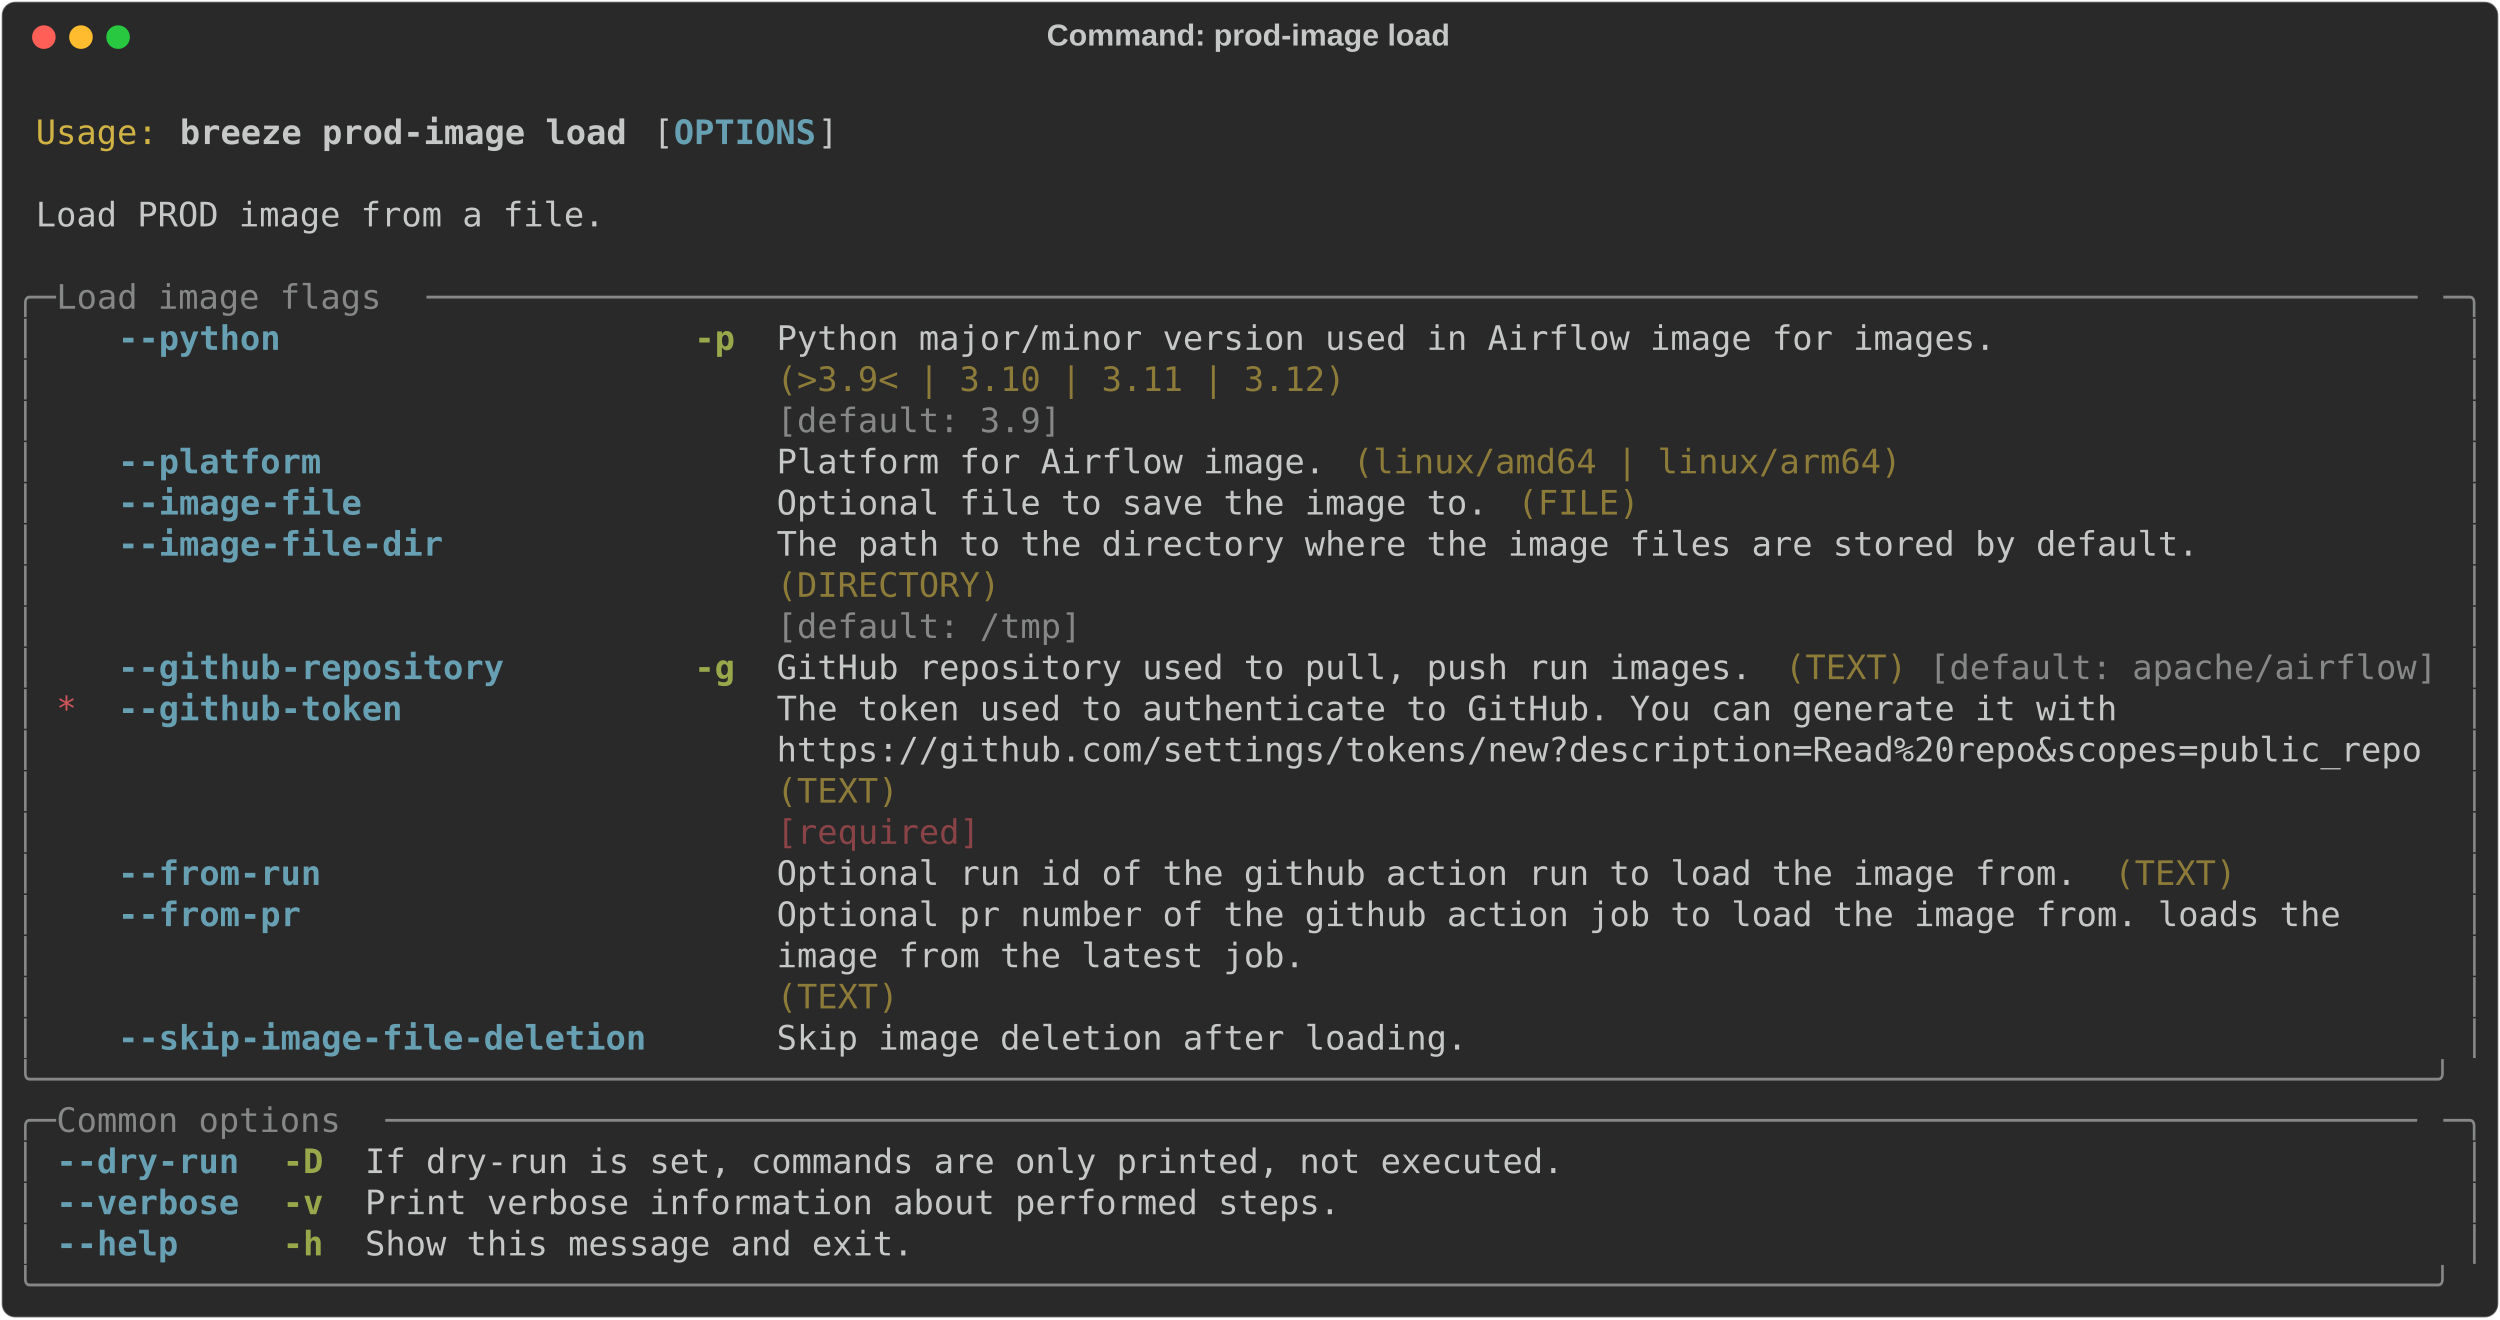
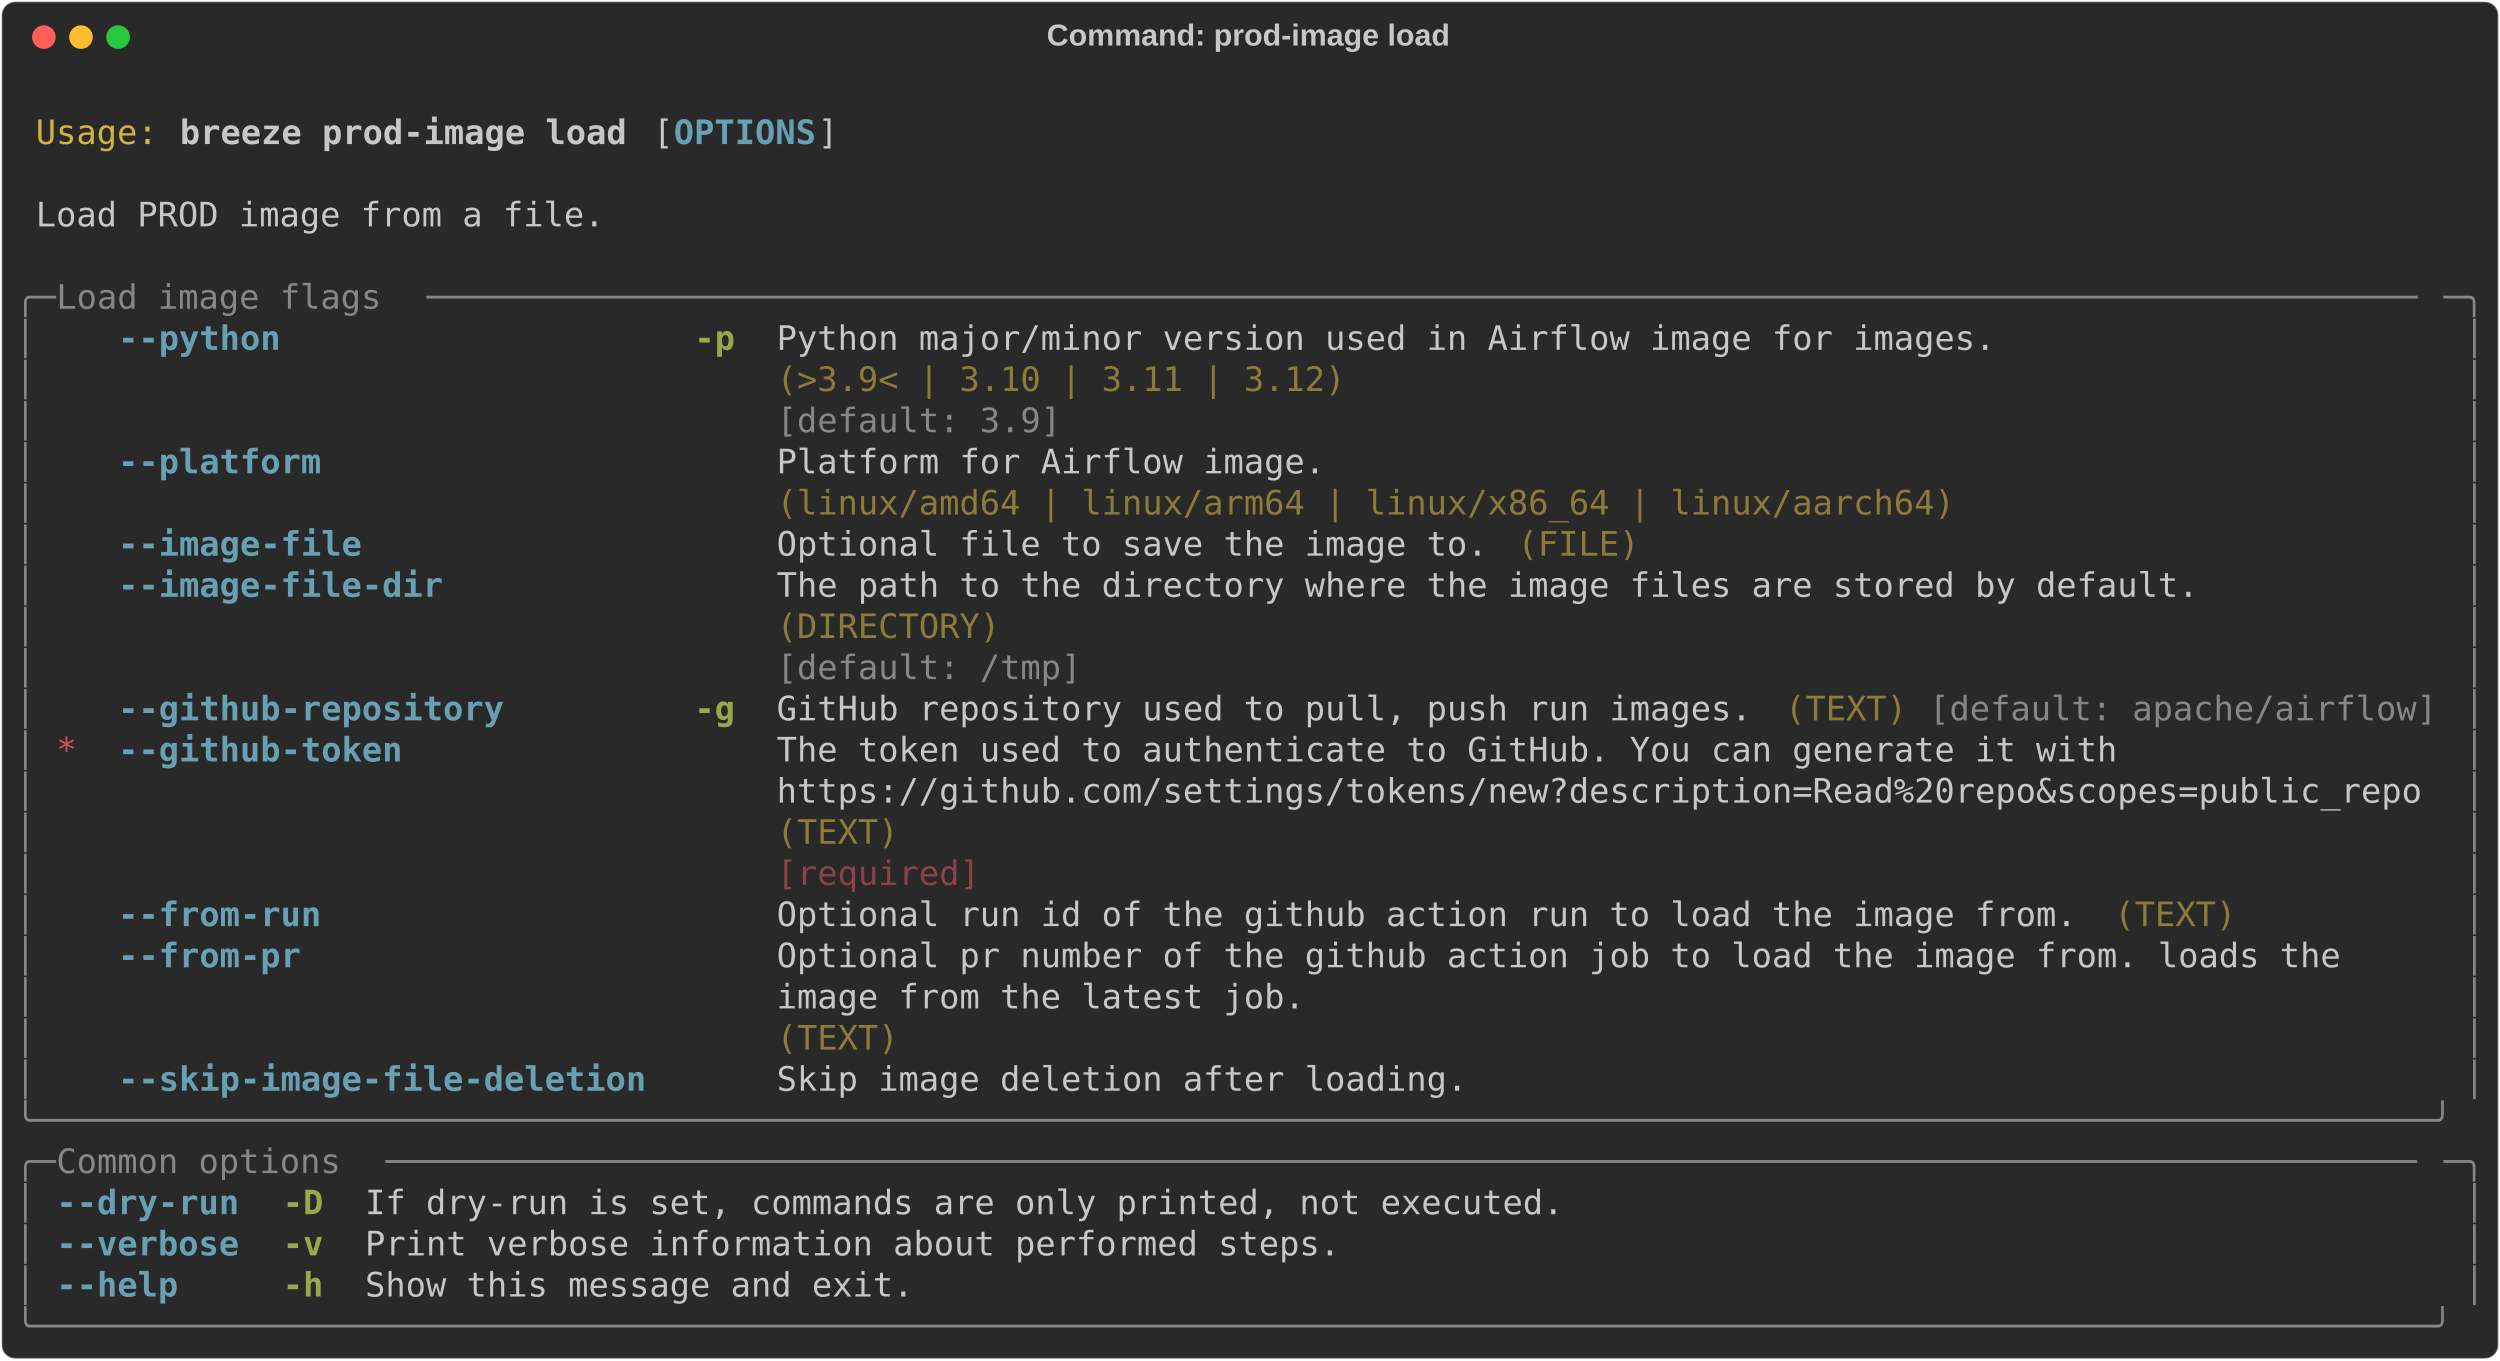
- <svg xmlns="http://www.w3.org/2000/svg" class="rich-terminal" viewBox="0 0 1482 782.0">
+ <svg xmlns="http://www.w3.org/2000/svg" class="rich-terminal" viewBox="0 0 1482 806.4">
  <style>

    @font-face {
        font-family: "Fira Code";
        src: local("FiraCode-Regular"),
                url("https://cdnjs.cloudflare.com/ajax/libs/firacode/6.2.0/woff2/FiraCode-Regular.woff2") format("woff2"),
                url("https://cdnjs.cloudflare.com/ajax/libs/firacode/6.2.0/woff/FiraCode-Regular.woff") format("woff");
        font-style: normal;
        font-weight: 400;
    }
    @font-face {
        font-family: "Fira Code";
        src: local("FiraCode-Bold"),
                url("https://cdnjs.cloudflare.com/ajax/libs/firacode/6.2.0/woff2/FiraCode-Bold.woff2") format("woff2"),
                url("https://cdnjs.cloudflare.com/ajax/libs/firacode/6.2.0/woff/FiraCode-Bold.woff") format("woff");
        font-style: bold;
        font-weight: 700;
    }

    .breeze-prod-image-load-matrix {
        font-family: Fira Code, monospace;
        font-size: 20px;
        line-height: 24.4px;
        font-variant-east-asian: full-width;
    }

    .breeze-prod-image-load-title {
        font-size: 18px;
        font-weight: bold;
        font-family: arial;
    }

    .breeze-prod-image-load-r1 { fill: #c5c8c6 }
.breeze-prod-image-load-r2 { fill: #d0b344 }
.breeze-prod-image-load-r3 { fill: #c5c8c6;font-weight: bold }
.breeze-prod-image-load-r4 { fill: #68a0b3;font-weight: bold }
.breeze-prod-image-load-r5 { fill: #868887 }
.breeze-prod-image-load-r6 { fill: #98a84b;font-weight: bold }
.breeze-prod-image-load-r7 { fill: #8d7b39 }
.breeze-prod-image-load-r8 { fill: #cc555a }
.breeze-prod-image-load-r9 { fill: #8a4346 }
    </style>
  <defs>
    <clipPath id="breeze-prod-image-load-clip-terminal">
-       <rect x="0" y="0" width="1463.0" height="731.0" />
+       <rect x="0" y="0" width="1463.0" height="755.4" />
    </clipPath>
    <clipPath id="breeze-prod-image-load-line-0">
      <rect x="0" y="1.5" width="1464" height="24.65" />
    </clipPath>
    <clipPath id="breeze-prod-image-load-line-1">
      <rect x="0" y="25.9" width="1464" height="24.65" />
    </clipPath>
    <clipPath id="breeze-prod-image-load-line-2">
      <rect x="0" y="50.3" width="1464" height="24.65" />
    </clipPath>
    <clipPath id="breeze-prod-image-load-line-3">
      <rect x="0" y="74.7" width="1464" height="24.65" />
    </clipPath>
    <clipPath id="breeze-prod-image-load-line-4">
      <rect x="0" y="99.1" width="1464" height="24.65" />
    </clipPath>
    <clipPath id="breeze-prod-image-load-line-5">
      <rect x="0" y="123.5" width="1464" height="24.65" />
    </clipPath>
    <clipPath id="breeze-prod-image-load-line-6">
      <rect x="0" y="147.9" width="1464" height="24.65" />
    </clipPath>
    <clipPath id="breeze-prod-image-load-line-7">
      <rect x="0" y="172.3" width="1464" height="24.65" />
    </clipPath>
    <clipPath id="breeze-prod-image-load-line-8">
      <rect x="0" y="196.7" width="1464" height="24.65" />
    </clipPath>
    <clipPath id="breeze-prod-image-load-line-9">
      <rect x="0" y="221.1" width="1464" height="24.65" />
    </clipPath>
    <clipPath id="breeze-prod-image-load-line-10">
      <rect x="0" y="245.5" width="1464" height="24.65" />
    </clipPath>
    <clipPath id="breeze-prod-image-load-line-11">
      <rect x="0" y="269.9" width="1464" height="24.65" />
    </clipPath>
    <clipPath id="breeze-prod-image-load-line-12">
      <rect x="0" y="294.3" width="1464" height="24.65" />
    </clipPath>
    <clipPath id="breeze-prod-image-load-line-13">
      <rect x="0" y="318.7" width="1464" height="24.65" />
    </clipPath>
    <clipPath id="breeze-prod-image-load-line-14">
      <rect x="0" y="343.1" width="1464" height="24.65" />
    </clipPath>
    <clipPath id="breeze-prod-image-load-line-15">
      <rect x="0" y="367.5" width="1464" height="24.65" />
    </clipPath>
    <clipPath id="breeze-prod-image-load-line-16">
      <rect x="0" y="391.9" width="1464" height="24.65" />
    </clipPath>
    <clipPath id="breeze-prod-image-load-line-17">
      <rect x="0" y="416.3" width="1464" height="24.65" />
    </clipPath>
    <clipPath id="breeze-prod-image-load-line-18">
      <rect x="0" y="440.7" width="1464" height="24.65" />
    </clipPath>
    <clipPath id="breeze-prod-image-load-line-19">
      <rect x="0" y="465.1" width="1464" height="24.65" />
    </clipPath>
    <clipPath id="breeze-prod-image-load-line-20">
      <rect x="0" y="489.5" width="1464" height="24.65" />
    </clipPath>
    <clipPath id="breeze-prod-image-load-line-21">
      <rect x="0" y="513.9" width="1464" height="24.65" />
    </clipPath>
    <clipPath id="breeze-prod-image-load-line-22">
      <rect x="0" y="538.3" width="1464" height="24.65" />
    </clipPath>
    <clipPath id="breeze-prod-image-load-line-23">
      <rect x="0" y="562.7" width="1464" height="24.65" />
    </clipPath>
    <clipPath id="breeze-prod-image-load-line-24">
      <rect x="0" y="587.1" width="1464" height="24.65" />
    </clipPath>
    <clipPath id="breeze-prod-image-load-line-25">
      <rect x="0" y="611.5" width="1464" height="24.65" />
    </clipPath>
    <clipPath id="breeze-prod-image-load-line-26">
      <rect x="0" y="635.9" width="1464" height="24.65" />
    </clipPath>
    <clipPath id="breeze-prod-image-load-line-27">
      <rect x="0" y="660.3" width="1464" height="24.65" />
    </clipPath>
    <clipPath id="breeze-prod-image-load-line-28">
      <rect x="0" y="684.7" width="1464" height="24.65" />
    </clipPath>
+     <clipPath id="breeze-prod-image-load-line-29">
+       <rect x="0" y="709.1" width="1464" height="24.65" />
+     </clipPath>
  </defs>
-   <rect fill="#292929" stroke="rgba(255,255,255,0.35)" stroke-width="1" x="1" y="1" width="1480" height="780" rx="8" />
+   <rect fill="#292929" stroke="rgba(255,255,255,0.35)" stroke-width="1" x="1" y="1" width="1480" height="804.4" rx="8" />
  <text class="breeze-prod-image-load-title" fill="#c5c8c6" text-anchor="middle" x="740" y="27">Command: prod-image load</text>
  <g transform="translate(26,22)">
    <circle cx="0" cy="0" r="7" fill="#ff5f57" />
    <circle cx="22" cy="0" r="7" fill="#febc2e" />
    <circle cx="44" cy="0" r="7" fill="#28c840" />
  </g>
  <g transform="translate(9, 41)" clip-path="url(#breeze-prod-image-load-clip-terminal)">
    <g class="breeze-prod-image-load-matrix">
      <text class="breeze-prod-image-load-r1" x="1464" y="20" textLength="12.2" clip-path="url(#breeze-prod-image-load-line-0)">
</text>
      <text class="breeze-prod-image-load-r2" x="12.2" y="44.4" textLength="73.2" clip-path="url(#breeze-prod-image-load-line-1)">Usage:</text>
      <text class="breeze-prod-image-load-r3" x="97.6" y="44.4" textLength="268.4" clip-path="url(#breeze-prod-image-load-line-1)">breeze prod-image load</text>
      <text class="breeze-prod-image-load-r1" x="378.2" y="44.4" textLength="12.2" clip-path="url(#breeze-prod-image-load-line-1)">[</text>
      <text class="breeze-prod-image-load-r4" x="390.4" y="44.4" textLength="85.4" clip-path="url(#breeze-prod-image-load-line-1)">OPTIONS</text>
      <text class="breeze-prod-image-load-r1" x="475.8" y="44.4" textLength="12.2" clip-path="url(#breeze-prod-image-load-line-1)">]</text>
      <text class="breeze-prod-image-load-r1" x="1464" y="44.4" textLength="12.2" clip-path="url(#breeze-prod-image-load-line-1)">
</text>
      <text class="breeze-prod-image-load-r1" x="1464" y="68.8" textLength="12.2" clip-path="url(#breeze-prod-image-load-line-2)">
</text>
      <text class="breeze-prod-image-load-r1" x="12.2" y="93.2" textLength="341.6" clip-path="url(#breeze-prod-image-load-line-3)">Load PROD image from a file.</text>
      <text class="breeze-prod-image-load-r1" x="1464" y="93.2" textLength="12.2" clip-path="url(#breeze-prod-image-load-line-3)">
</text>
      <text class="breeze-prod-image-load-r1" x="1464" y="117.6" textLength="12.2" clip-path="url(#breeze-prod-image-load-line-4)">
</text>
      <text class="breeze-prod-image-load-r5" x="0" y="142" textLength="24.4" clip-path="url(#breeze-prod-image-load-line-5)">╭─</text>
      <text class="breeze-prod-image-load-r5" x="24.4" y="142" textLength="219.6" clip-path="url(#breeze-prod-image-load-line-5)"> Load image flags </text>
      <text class="breeze-prod-image-load-r5" x="244" y="142" textLength="1195.6" clip-path="url(#breeze-prod-image-load-line-5)">──────────────────────────────────────────────────────────────────────────────────────────────────</text>
      <text class="breeze-prod-image-load-r5" x="1439.6" y="142" textLength="24.4" clip-path="url(#breeze-prod-image-load-line-5)">─╮</text>
      <text class="breeze-prod-image-load-r1" x="1464" y="142" textLength="12.2" clip-path="url(#breeze-prod-image-load-line-5)">
</text>
      <text class="breeze-prod-image-load-r5" x="0" y="166.4" textLength="12.2" clip-path="url(#breeze-prod-image-load-line-6)">│</text>
      <text class="breeze-prod-image-load-r4" x="61" y="166.4" textLength="97.6" clip-path="url(#breeze-prod-image-load-line-6)">--python</text>
      <text class="breeze-prod-image-load-r6" x="402.6" y="166.4" textLength="24.4" clip-path="url(#breeze-prod-image-load-line-6)">-p</text>
      <text class="breeze-prod-image-load-r1" x="451.4" y="166.4" textLength="732" clip-path="url(#breeze-prod-image-load-line-6)">Python major/minor version used in Airflow image for images.</text>
      <text class="breeze-prod-image-load-r5" x="1451.8" y="166.4" textLength="12.2" clip-path="url(#breeze-prod-image-load-line-6)">│</text>
      <text class="breeze-prod-image-load-r1" x="1464" y="166.4" textLength="12.2" clip-path="url(#breeze-prod-image-load-line-6)">
</text>
      <text class="breeze-prod-image-load-r5" x="0" y="190.8" textLength="12.2" clip-path="url(#breeze-prod-image-load-line-7)">│</text>
      <text class="breeze-prod-image-load-r7" x="451.4" y="190.8" textLength="732" clip-path="url(#breeze-prod-image-load-line-7)">(&gt;3.9&lt; | 3.10 | 3.11 | 3.12)                                </text>
      <text class="breeze-prod-image-load-r5" x="1451.8" y="190.8" textLength="12.2" clip-path="url(#breeze-prod-image-load-line-7)">│</text>
      <text class="breeze-prod-image-load-r1" x="1464" y="190.8" textLength="12.2" clip-path="url(#breeze-prod-image-load-line-7)">
</text>
      <text class="breeze-prod-image-load-r5" x="0" y="215.2" textLength="12.2" clip-path="url(#breeze-prod-image-load-line-8)">│</text>
      <text class="breeze-prod-image-load-r5" x="451.4" y="215.2" textLength="732" clip-path="url(#breeze-prod-image-load-line-8)">[default: 3.9]                                              </text>
      <text class="breeze-prod-image-load-r5" x="1451.8" y="215.2" textLength="12.2" clip-path="url(#breeze-prod-image-load-line-8)">│</text>
      <text class="breeze-prod-image-load-r1" x="1464" y="215.2" textLength="12.2" clip-path="url(#breeze-prod-image-load-line-8)">
</text>
      <text class="breeze-prod-image-load-r5" x="0" y="239.6" textLength="12.2" clip-path="url(#breeze-prod-image-load-line-9)">│</text>
      <text class="breeze-prod-image-load-r4" x="61" y="239.6" textLength="122" clip-path="url(#breeze-prod-image-load-line-9)">--platform</text>
-       <text class="breeze-prod-image-load-r1" x="451.4" y="239.6" textLength="329.4" clip-path="url(#breeze-prod-image-load-line-9)">Platform for Airflow image.</text>
-       <text class="breeze-prod-image-load-r7" x="793" y="239.6" textLength="329.4" clip-path="url(#breeze-prod-image-load-line-9)">(linux/amd64 | linux/arm64)</text>
+       <text class="breeze-prod-image-load-r1" x="451.4" y="239.6" textLength="707.6" clip-path="url(#breeze-prod-image-load-line-9)">Platform for Airflow image.                               </text>
      <text class="breeze-prod-image-load-r5" x="1451.8" y="239.6" textLength="12.2" clip-path="url(#breeze-prod-image-load-line-9)">│</text>
      <text class="breeze-prod-image-load-r1" x="1464" y="239.6" textLength="12.2" clip-path="url(#breeze-prod-image-load-line-9)">
</text>
      <text class="breeze-prod-image-load-r5" x="0" y="264" textLength="12.2" clip-path="url(#breeze-prod-image-load-line-10)">│</text>
-       <text class="breeze-prod-image-load-r4" x="61" y="264" textLength="146.4" clip-path="url(#breeze-prod-image-load-line-10)">--image-file</text>
-       <text class="breeze-prod-image-load-r1" x="451.4" y="264" textLength="427" clip-path="url(#breeze-prod-image-load-line-10)">Optional file to save the image to.</text>
-       <text class="breeze-prod-image-load-r7" x="890.6" y="264" textLength="73.2" clip-path="url(#breeze-prod-image-load-line-10)">(FILE)</text>
+       <text class="breeze-prod-image-load-r7" x="451.4" y="264" textLength="707.6" clip-path="url(#breeze-prod-image-load-line-10)">(linux/amd64 | linux/arm64 | linux/x86_64 | linux/aarch64)</text>
      <text class="breeze-prod-image-load-r5" x="1451.8" y="264" textLength="12.2" clip-path="url(#breeze-prod-image-load-line-10)">│</text>
      <text class="breeze-prod-image-load-r1" x="1464" y="264" textLength="12.2" clip-path="url(#breeze-prod-image-load-line-10)">
</text>
      <text class="breeze-prod-image-load-r5" x="0" y="288.4" textLength="12.2" clip-path="url(#breeze-prod-image-load-line-11)">│</text>
-       <text class="breeze-prod-image-load-r4" x="61" y="288.4" textLength="195.2" clip-path="url(#breeze-prod-image-load-line-11)">--image-file-dir</text>
-       <text class="breeze-prod-image-load-r1" x="451.4" y="288.4" textLength="854" clip-path="url(#breeze-prod-image-load-line-11)">The path to the directory where the image files are stored by default.</text>
+       <text class="breeze-prod-image-load-r4" x="61" y="288.4" textLength="146.4" clip-path="url(#breeze-prod-image-load-line-11)">--image-file</text>
+       <text class="breeze-prod-image-load-r1" x="451.4" y="288.4" textLength="427" clip-path="url(#breeze-prod-image-load-line-11)">Optional file to save the image to.</text>
+       <text class="breeze-prod-image-load-r7" x="890.6" y="288.4" textLength="73.2" clip-path="url(#breeze-prod-image-load-line-11)">(FILE)</text>
      <text class="breeze-prod-image-load-r5" x="1451.8" y="288.4" textLength="12.2" clip-path="url(#breeze-prod-image-load-line-11)">│</text>
      <text class="breeze-prod-image-load-r1" x="1464" y="288.4" textLength="12.2" clip-path="url(#breeze-prod-image-load-line-11)">
</text>
      <text class="breeze-prod-image-load-r5" x="0" y="312.8" textLength="12.2" clip-path="url(#breeze-prod-image-load-line-12)">│</text>
-       <text class="breeze-prod-image-load-r7" x="451.4" y="312.8" textLength="854" clip-path="url(#breeze-prod-image-load-line-12)">(DIRECTORY)                                                           </text>
+       <text class="breeze-prod-image-load-r4" x="61" y="312.8" textLength="195.2" clip-path="url(#breeze-prod-image-load-line-12)">--image-file-dir</text>
+       <text class="breeze-prod-image-load-r1" x="451.4" y="312.8" textLength="854" clip-path="url(#breeze-prod-image-load-line-12)">The path to the directory where the image files are stored by default.</text>
      <text class="breeze-prod-image-load-r5" x="1451.8" y="312.8" textLength="12.2" clip-path="url(#breeze-prod-image-load-line-12)">│</text>
      <text class="breeze-prod-image-load-r1" x="1464" y="312.8" textLength="12.2" clip-path="url(#breeze-prod-image-load-line-12)">
</text>
      <text class="breeze-prod-image-load-r5" x="0" y="337.2" textLength="12.2" clip-path="url(#breeze-prod-image-load-line-13)">│</text>
-       <text class="breeze-prod-image-load-r5" x="451.4" y="337.2" textLength="854" clip-path="url(#breeze-prod-image-load-line-13)">[default: /tmp]                                                       </text>
+       <text class="breeze-prod-image-load-r7" x="451.4" y="337.2" textLength="854" clip-path="url(#breeze-prod-image-load-line-13)">(DIRECTORY)                                                           </text>
      <text class="breeze-prod-image-load-r5" x="1451.8" y="337.2" textLength="12.2" clip-path="url(#breeze-prod-image-load-line-13)">│</text>
      <text class="breeze-prod-image-load-r1" x="1464" y="337.2" textLength="12.2" clip-path="url(#breeze-prod-image-load-line-13)">
</text>
      <text class="breeze-prod-image-load-r5" x="0" y="361.6" textLength="12.2" clip-path="url(#breeze-prod-image-load-line-14)">│</text>
-       <text class="breeze-prod-image-load-r4" x="61" y="361.6" textLength="231.8" clip-path="url(#breeze-prod-image-load-line-14)">--github-repository</text>
-       <text class="breeze-prod-image-load-r6" x="402.6" y="361.6" textLength="24.4" clip-path="url(#breeze-prod-image-load-line-14)">-g</text>
-       <text class="breeze-prod-image-load-r1" x="451.4" y="361.6" textLength="585.6" clip-path="url(#breeze-prod-image-load-line-14)">GitHub repository used to pull, push run images.</text>
-       <text class="breeze-prod-image-load-r7" x="1049.2" y="361.6" textLength="73.2" clip-path="url(#breeze-prod-image-load-line-14)">(TEXT)</text>
-       <text class="breeze-prod-image-load-r5" x="1134.6" y="361.6" textLength="305" clip-path="url(#breeze-prod-image-load-line-14)">[default: apache/airflow]</text>
+       <text class="breeze-prod-image-load-r5" x="451.4" y="361.6" textLength="854" clip-path="url(#breeze-prod-image-load-line-14)">[default: /tmp]                                                       </text>
      <text class="breeze-prod-image-load-r5" x="1451.8" y="361.6" textLength="12.2" clip-path="url(#breeze-prod-image-load-line-14)">│</text>
      <text class="breeze-prod-image-load-r1" x="1464" y="361.6" textLength="12.2" clip-path="url(#breeze-prod-image-load-line-14)">
</text>
      <text class="breeze-prod-image-load-r5" x="0" y="386" textLength="12.2" clip-path="url(#breeze-prod-image-load-line-15)">│</text>
-       <text class="breeze-prod-image-load-r8" x="24.4" y="386" textLength="12.2" clip-path="url(#breeze-prod-image-load-line-15)">*</text>
-       <text class="breeze-prod-image-load-r4" x="61" y="386" textLength="170.8" clip-path="url(#breeze-prod-image-load-line-15)">--github-token</text>
-       <text class="breeze-prod-image-load-r1" x="451.4" y="386" textLength="988.2" clip-path="url(#breeze-prod-image-load-line-15)">The token used to authenticate to GitHub. You can generate it with               </text>
+       <text class="breeze-prod-image-load-r4" x="61" y="386" textLength="231.8" clip-path="url(#breeze-prod-image-load-line-15)">--github-repository</text>
+       <text class="breeze-prod-image-load-r6" x="402.6" y="386" textLength="24.4" clip-path="url(#breeze-prod-image-load-line-15)">-g</text>
+       <text class="breeze-prod-image-load-r1" x="451.4" y="386" textLength="585.6" clip-path="url(#breeze-prod-image-load-line-15)">GitHub repository used to pull, push run images.</text>
+       <text class="breeze-prod-image-load-r7" x="1049.2" y="386" textLength="73.2" clip-path="url(#breeze-prod-image-load-line-15)">(TEXT)</text>
+       <text class="breeze-prod-image-load-r5" x="1134.6" y="386" textLength="305" clip-path="url(#breeze-prod-image-load-line-15)">[default: apache/airflow]</text>
      <text class="breeze-prod-image-load-r5" x="1451.8" y="386" textLength="12.2" clip-path="url(#breeze-prod-image-load-line-15)">│</text>
      <text class="breeze-prod-image-load-r1" x="1464" y="386" textLength="12.2" clip-path="url(#breeze-prod-image-load-line-15)">
</text>
      <text class="breeze-prod-image-load-r5" x="0" y="410.4" textLength="12.2" clip-path="url(#breeze-prod-image-load-line-16)">│</text>
-       <text class="breeze-prod-image-load-r1" x="451.4" y="410.4" textLength="988.2" clip-path="url(#breeze-prod-image-load-line-16)">https://github.com/settings/tokens/new?description=Read%20repo&amp;scopes=public_repo</text>
+       <text class="breeze-prod-image-load-r8" x="24.4" y="410.4" textLength="12.2" clip-path="url(#breeze-prod-image-load-line-16)">*</text>
+       <text class="breeze-prod-image-load-r4" x="61" y="410.4" textLength="170.8" clip-path="url(#breeze-prod-image-load-line-16)">--github-token</text>
+       <text class="breeze-prod-image-load-r1" x="451.4" y="410.4" textLength="988.2" clip-path="url(#breeze-prod-image-load-line-16)">The token used to authenticate to GitHub. You can generate it with               </text>
      <text class="breeze-prod-image-load-r5" x="1451.8" y="410.4" textLength="12.2" clip-path="url(#breeze-prod-image-load-line-16)">│</text>
      <text class="breeze-prod-image-load-r1" x="1464" y="410.4" textLength="12.2" clip-path="url(#breeze-prod-image-load-line-16)">
</text>
      <text class="breeze-prod-image-load-r5" x="0" y="434.8" textLength="12.2" clip-path="url(#breeze-prod-image-load-line-17)">│</text>
-       <text class="breeze-prod-image-load-r7" x="451.4" y="434.8" textLength="988.2" clip-path="url(#breeze-prod-image-load-line-17)">(TEXT)                                                                           </text>
+       <text class="breeze-prod-image-load-r1" x="451.4" y="434.8" textLength="988.2" clip-path="url(#breeze-prod-image-load-line-17)">https://github.com/settings/tokens/new?description=Read%20repo&amp;scopes=public_repo</text>
      <text class="breeze-prod-image-load-r5" x="1451.8" y="434.8" textLength="12.2" clip-path="url(#breeze-prod-image-load-line-17)">│</text>
      <text class="breeze-prod-image-load-r1" x="1464" y="434.8" textLength="12.2" clip-path="url(#breeze-prod-image-load-line-17)">
</text>
      <text class="breeze-prod-image-load-r5" x="0" y="459.2" textLength="12.2" clip-path="url(#breeze-prod-image-load-line-18)">│</text>
-       <text class="breeze-prod-image-load-r9" x="451.4" y="459.2" textLength="988.2" clip-path="url(#breeze-prod-image-load-line-18)">[required]                                                                       </text>
+       <text class="breeze-prod-image-load-r7" x="451.4" y="459.2" textLength="988.2" clip-path="url(#breeze-prod-image-load-line-18)">(TEXT)                                                                           </text>
      <text class="breeze-prod-image-load-r5" x="1451.8" y="459.2" textLength="12.2" clip-path="url(#breeze-prod-image-load-line-18)">│</text>
      <text class="breeze-prod-image-load-r1" x="1464" y="459.2" textLength="12.2" clip-path="url(#breeze-prod-image-load-line-18)">
</text>
      <text class="breeze-prod-image-load-r5" x="0" y="483.6" textLength="12.2" clip-path="url(#breeze-prod-image-load-line-19)">│</text>
-       <text class="breeze-prod-image-load-r4" x="61" y="483.6" textLength="122" clip-path="url(#breeze-prod-image-load-line-19)">--from-run</text>
-       <text class="breeze-prod-image-load-r1" x="451.4" y="483.6" textLength="780.8" clip-path="url(#breeze-prod-image-load-line-19)">Optional run id of the github action run to load the image from.</text>
-       <text class="breeze-prod-image-load-r7" x="1244.4" y="483.6" textLength="73.2" clip-path="url(#breeze-prod-image-load-line-19)">(TEXT)</text>
+       <text class="breeze-prod-image-load-r9" x="451.4" y="483.6" textLength="988.2" clip-path="url(#breeze-prod-image-load-line-19)">[required]                                                                       </text>
      <text class="breeze-prod-image-load-r5" x="1451.8" y="483.6" textLength="12.2" clip-path="url(#breeze-prod-image-load-line-19)">│</text>
      <text class="breeze-prod-image-load-r1" x="1464" y="483.6" textLength="12.2" clip-path="url(#breeze-prod-image-load-line-19)">
</text>
      <text class="breeze-prod-image-load-r5" x="0" y="508" textLength="12.2" clip-path="url(#breeze-prod-image-load-line-20)">│</text>
-       <text class="breeze-prod-image-load-r4" x="61" y="508" textLength="109.8" clip-path="url(#breeze-prod-image-load-line-20)">--from-pr</text>
-       <text class="breeze-prod-image-load-r1" x="451.4" y="508" textLength="988.2" clip-path="url(#breeze-prod-image-load-line-20)">Optional pr number of the github action job to load the image from. loads the    </text>
+       <text class="breeze-prod-image-load-r4" x="61" y="508" textLength="122" clip-path="url(#breeze-prod-image-load-line-20)">--from-run</text>
+       <text class="breeze-prod-image-load-r1" x="451.4" y="508" textLength="780.8" clip-path="url(#breeze-prod-image-load-line-20)">Optional run id of the github action run to load the image from.</text>
+       <text class="breeze-prod-image-load-r7" x="1244.4" y="508" textLength="73.2" clip-path="url(#breeze-prod-image-load-line-20)">(TEXT)</text>
      <text class="breeze-prod-image-load-r5" x="1451.8" y="508" textLength="12.2" clip-path="url(#breeze-prod-image-load-line-20)">│</text>
      <text class="breeze-prod-image-load-r1" x="1464" y="508" textLength="12.2" clip-path="url(#breeze-prod-image-load-line-20)">
</text>
      <text class="breeze-prod-image-load-r5" x="0" y="532.4" textLength="12.2" clip-path="url(#breeze-prod-image-load-line-21)">│</text>
-       <text class="breeze-prod-image-load-r1" x="451.4" y="532.4" textLength="988.2" clip-path="url(#breeze-prod-image-load-line-21)">image from the latest job.                                                       </text>
+       <text class="breeze-prod-image-load-r4" x="61" y="532.4" textLength="109.8" clip-path="url(#breeze-prod-image-load-line-21)">--from-pr</text>
+       <text class="breeze-prod-image-load-r1" x="451.4" y="532.4" textLength="988.2" clip-path="url(#breeze-prod-image-load-line-21)">Optional pr number of the github action job to load the image from. loads the    </text>
      <text class="breeze-prod-image-load-r5" x="1451.8" y="532.4" textLength="12.2" clip-path="url(#breeze-prod-image-load-line-21)">│</text>
      <text class="breeze-prod-image-load-r1" x="1464" y="532.4" textLength="12.2" clip-path="url(#breeze-prod-image-load-line-21)">
</text>
      <text class="breeze-prod-image-load-r5" x="0" y="556.8" textLength="12.2" clip-path="url(#breeze-prod-image-load-line-22)">│</text>
-       <text class="breeze-prod-image-load-r7" x="451.4" y="556.8" textLength="988.2" clip-path="url(#breeze-prod-image-load-line-22)">(TEXT)                                                                           </text>
+       <text class="breeze-prod-image-load-r1" x="451.4" y="556.8" textLength="988.2" clip-path="url(#breeze-prod-image-load-line-22)">image from the latest job.                                                       </text>
      <text class="breeze-prod-image-load-r5" x="1451.8" y="556.8" textLength="12.2" clip-path="url(#breeze-prod-image-load-line-22)">│</text>
      <text class="breeze-prod-image-load-r1" x="1464" y="556.8" textLength="12.2" clip-path="url(#breeze-prod-image-load-line-22)">
</text>
      <text class="breeze-prod-image-load-r5" x="0" y="581.2" textLength="12.2" clip-path="url(#breeze-prod-image-load-line-23)">│</text>
-       <text class="breeze-prod-image-load-r4" x="61" y="581.2" textLength="317.2" clip-path="url(#breeze-prod-image-load-line-23)">--skip-image-file-deletion</text>
-       <text class="breeze-prod-image-load-r1" x="451.4" y="581.2" textLength="414.8" clip-path="url(#breeze-prod-image-load-line-23)">Skip image deletion after loading.</text>
+       <text class="breeze-prod-image-load-r7" x="451.4" y="581.2" textLength="988.2" clip-path="url(#breeze-prod-image-load-line-23)">(TEXT)                                                                           </text>
      <text class="breeze-prod-image-load-r5" x="1451.8" y="581.2" textLength="12.2" clip-path="url(#breeze-prod-image-load-line-23)">│</text>
      <text class="breeze-prod-image-load-r1" x="1464" y="581.2" textLength="12.2" clip-path="url(#breeze-prod-image-load-line-23)">
</text>
-       <text class="breeze-prod-image-load-r5" x="0" y="605.6" textLength="1464" clip-path="url(#breeze-prod-image-load-line-24)">╰──────────────────────────────────────────────────────────────────────────────────────────────────────────────────────╯</text>
+       <text class="breeze-prod-image-load-r5" x="0" y="605.6" textLength="12.2" clip-path="url(#breeze-prod-image-load-line-24)">│</text>
+       <text class="breeze-prod-image-load-r4" x="61" y="605.6" textLength="317.2" clip-path="url(#breeze-prod-image-load-line-24)">--skip-image-file-deletion</text>
+       <text class="breeze-prod-image-load-r1" x="451.4" y="605.6" textLength="414.8" clip-path="url(#breeze-prod-image-load-line-24)">Skip image deletion after loading.</text>
+       <text class="breeze-prod-image-load-r5" x="1451.8" y="605.6" textLength="12.2" clip-path="url(#breeze-prod-image-load-line-24)">│</text>
      <text class="breeze-prod-image-load-r1" x="1464" y="605.6" textLength="12.2" clip-path="url(#breeze-prod-image-load-line-24)">
</text>
-       <text class="breeze-prod-image-load-r5" x="0" y="630" textLength="24.4" clip-path="url(#breeze-prod-image-load-line-25)">╭─</text>
-       <text class="breeze-prod-image-load-r5" x="24.4" y="630" textLength="195.2" clip-path="url(#breeze-prod-image-load-line-25)"> Common options </text>
-       <text class="breeze-prod-image-load-r5" x="219.6" y="630" textLength="1220" clip-path="url(#breeze-prod-image-load-line-25)">────────────────────────────────────────────────────────────────────────────────────────────────────</text>
-       <text class="breeze-prod-image-load-r5" x="1439.6" y="630" textLength="24.4" clip-path="url(#breeze-prod-image-load-line-25)">─╮</text>
+       <text class="breeze-prod-image-load-r5" x="0" y="630" textLength="1464" clip-path="url(#breeze-prod-image-load-line-25)">╰──────────────────────────────────────────────────────────────────────────────────────────────────────────────────────╯</text>
      <text class="breeze-prod-image-load-r1" x="1464" y="630" textLength="12.2" clip-path="url(#breeze-prod-image-load-line-25)">
</text>
-       <text class="breeze-prod-image-load-r5" x="0" y="654.4" textLength="12.2" clip-path="url(#breeze-prod-image-load-line-26)">│</text>
-       <text class="breeze-prod-image-load-r4" x="24.4" y="654.4" textLength="109.8" clip-path="url(#breeze-prod-image-load-line-26)">--dry-run</text>
-       <text class="breeze-prod-image-load-r6" x="158.6" y="654.4" textLength="24.4" clip-path="url(#breeze-prod-image-load-line-26)">-D</text>
-       <text class="breeze-prod-image-load-r1" x="207.4" y="654.4" textLength="719.8" clip-path="url(#breeze-prod-image-load-line-26)">If dry-run is set, commands are only printed, not executed.</text>
-       <text class="breeze-prod-image-load-r5" x="1451.8" y="654.4" textLength="12.2" clip-path="url(#breeze-prod-image-load-line-26)">│</text>
+       <text class="breeze-prod-image-load-r5" x="0" y="654.4" textLength="24.4" clip-path="url(#breeze-prod-image-load-line-26)">╭─</text>
+       <text class="breeze-prod-image-load-r5" x="24.4" y="654.4" textLength="195.2" clip-path="url(#breeze-prod-image-load-line-26)"> Common options </text>
+       <text class="breeze-prod-image-load-r5" x="219.6" y="654.4" textLength="1220" clip-path="url(#breeze-prod-image-load-line-26)">────────────────────────────────────────────────────────────────────────────────────────────────────</text>
+       <text class="breeze-prod-image-load-r5" x="1439.6" y="654.4" textLength="24.4" clip-path="url(#breeze-prod-image-load-line-26)">─╮</text>
      <text class="breeze-prod-image-load-r1" x="1464" y="654.4" textLength="12.2" clip-path="url(#breeze-prod-image-load-line-26)">
</text>
      <text class="breeze-prod-image-load-r5" x="0" y="678.8" textLength="12.2" clip-path="url(#breeze-prod-image-load-line-27)">│</text>
-       <text class="breeze-prod-image-load-r4" x="24.4" y="678.8" textLength="109.8" clip-path="url(#breeze-prod-image-load-line-27)">--verbose</text>
-       <text class="breeze-prod-image-load-r6" x="158.6" y="678.8" textLength="24.4" clip-path="url(#breeze-prod-image-load-line-27)">-v</text>
-       <text class="breeze-prod-image-load-r1" x="207.4" y="678.8" textLength="585.6" clip-path="url(#breeze-prod-image-load-line-27)">Print verbose information about performed steps.</text>
+       <text class="breeze-prod-image-load-r4" x="24.4" y="678.8" textLength="109.8" clip-path="url(#breeze-prod-image-load-line-27)">--dry-run</text>
+       <text class="breeze-prod-image-load-r6" x="158.6" y="678.8" textLength="24.4" clip-path="url(#breeze-prod-image-load-line-27)">-D</text>
+       <text class="breeze-prod-image-load-r1" x="207.4" y="678.8" textLength="719.8" clip-path="url(#breeze-prod-image-load-line-27)">If dry-run is set, commands are only printed, not executed.</text>
      <text class="breeze-prod-image-load-r5" x="1451.8" y="678.8" textLength="12.2" clip-path="url(#breeze-prod-image-load-line-27)">│</text>
      <text class="breeze-prod-image-load-r1" x="1464" y="678.8" textLength="12.2" clip-path="url(#breeze-prod-image-load-line-27)">
</text>
      <text class="breeze-prod-image-load-r5" x="0" y="703.2" textLength="12.2" clip-path="url(#breeze-prod-image-load-line-28)">│</text>
-       <text class="breeze-prod-image-load-r4" x="24.4" y="703.2" textLength="73.2" clip-path="url(#breeze-prod-image-load-line-28)">--help</text>
-       <text class="breeze-prod-image-load-r6" x="158.6" y="703.2" textLength="24.4" clip-path="url(#breeze-prod-image-load-line-28)">-h</text>
-       <text class="breeze-prod-image-load-r1" x="207.4" y="703.2" textLength="329.4" clip-path="url(#breeze-prod-image-load-line-28)">Show this message and exit.</text>
+       <text class="breeze-prod-image-load-r4" x="24.4" y="703.2" textLength="109.8" clip-path="url(#breeze-prod-image-load-line-28)">--verbose</text>
+       <text class="breeze-prod-image-load-r6" x="158.6" y="703.2" textLength="24.4" clip-path="url(#breeze-prod-image-load-line-28)">-v</text>
+       <text class="breeze-prod-image-load-r1" x="207.4" y="703.2" textLength="585.6" clip-path="url(#breeze-prod-image-load-line-28)">Print verbose information about performed steps.</text>
      <text class="breeze-prod-image-load-r5" x="1451.8" y="703.2" textLength="12.2" clip-path="url(#breeze-prod-image-load-line-28)">│</text>
      <text class="breeze-prod-image-load-r1" x="1464" y="703.2" textLength="12.2" clip-path="url(#breeze-prod-image-load-line-28)">
</text>
-       <text class="breeze-prod-image-load-r5" x="0" y="727.6" textLength="1464" clip-path="url(#breeze-prod-image-load-line-29)">╰──────────────────────────────────────────────────────────────────────────────────────────────────────────────────────╯</text>
+       <text class="breeze-prod-image-load-r5" x="0" y="727.6" textLength="12.2" clip-path="url(#breeze-prod-image-load-line-29)">│</text>
+       <text class="breeze-prod-image-load-r4" x="24.4" y="727.6" textLength="73.2" clip-path="url(#breeze-prod-image-load-line-29)">--help</text>
+       <text class="breeze-prod-image-load-r6" x="158.6" y="727.6" textLength="24.4" clip-path="url(#breeze-prod-image-load-line-29)">-h</text>
+       <text class="breeze-prod-image-load-r1" x="207.4" y="727.6" textLength="329.4" clip-path="url(#breeze-prod-image-load-line-29)">Show this message and exit.</text>
+       <text class="breeze-prod-image-load-r5" x="1451.8" y="727.6" textLength="12.2" clip-path="url(#breeze-prod-image-load-line-29)">│</text>
      <text class="breeze-prod-image-load-r1" x="1464" y="727.6" textLength="12.2" clip-path="url(#breeze-prod-image-load-line-29)">
+ </text>
+       <text class="breeze-prod-image-load-r5" x="0" y="752" textLength="1464" clip-path="url(#breeze-prod-image-load-line-30)">╰──────────────────────────────────────────────────────────────────────────────────────────────────────────────────────╯</text>
+       <text class="breeze-prod-image-load-r1" x="1464" y="752" textLength="12.2" clip-path="url(#breeze-prod-image-load-line-30)">
</text>
    </g>
  </g>
</svg>
